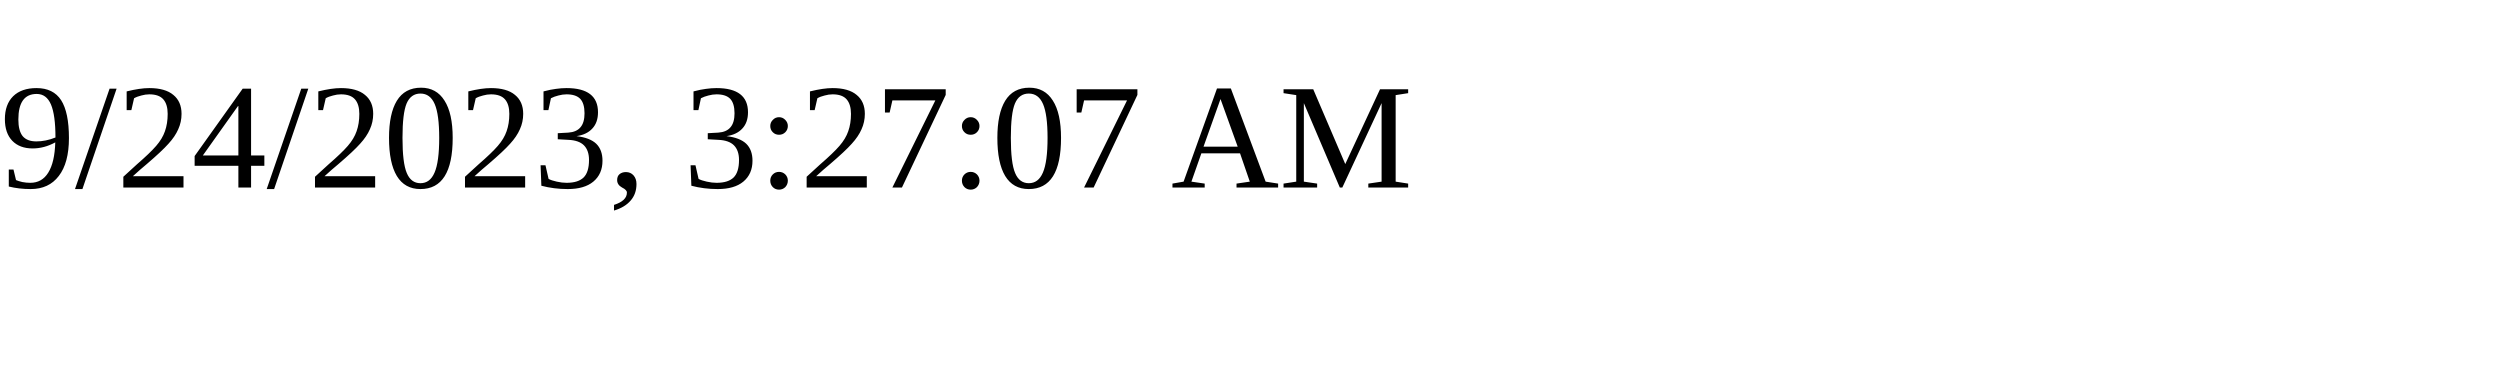
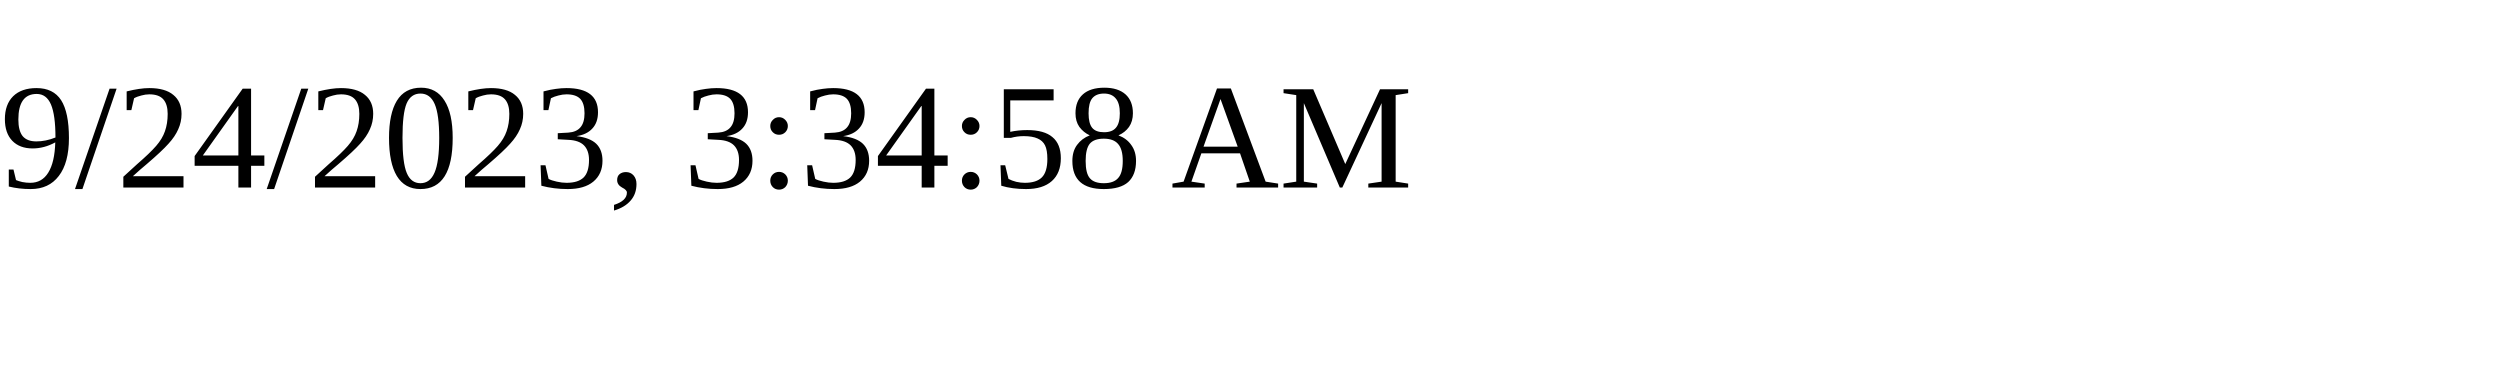
<svg xmlns="http://www.w3.org/2000/svg" height="30" width="200">
-   <text x="0" y="15">9/24/2023, 3:27:07 AM</text>
+   <text x="0" y="15">9/24/2023, 3:34:58 AM</text>
</svg>
